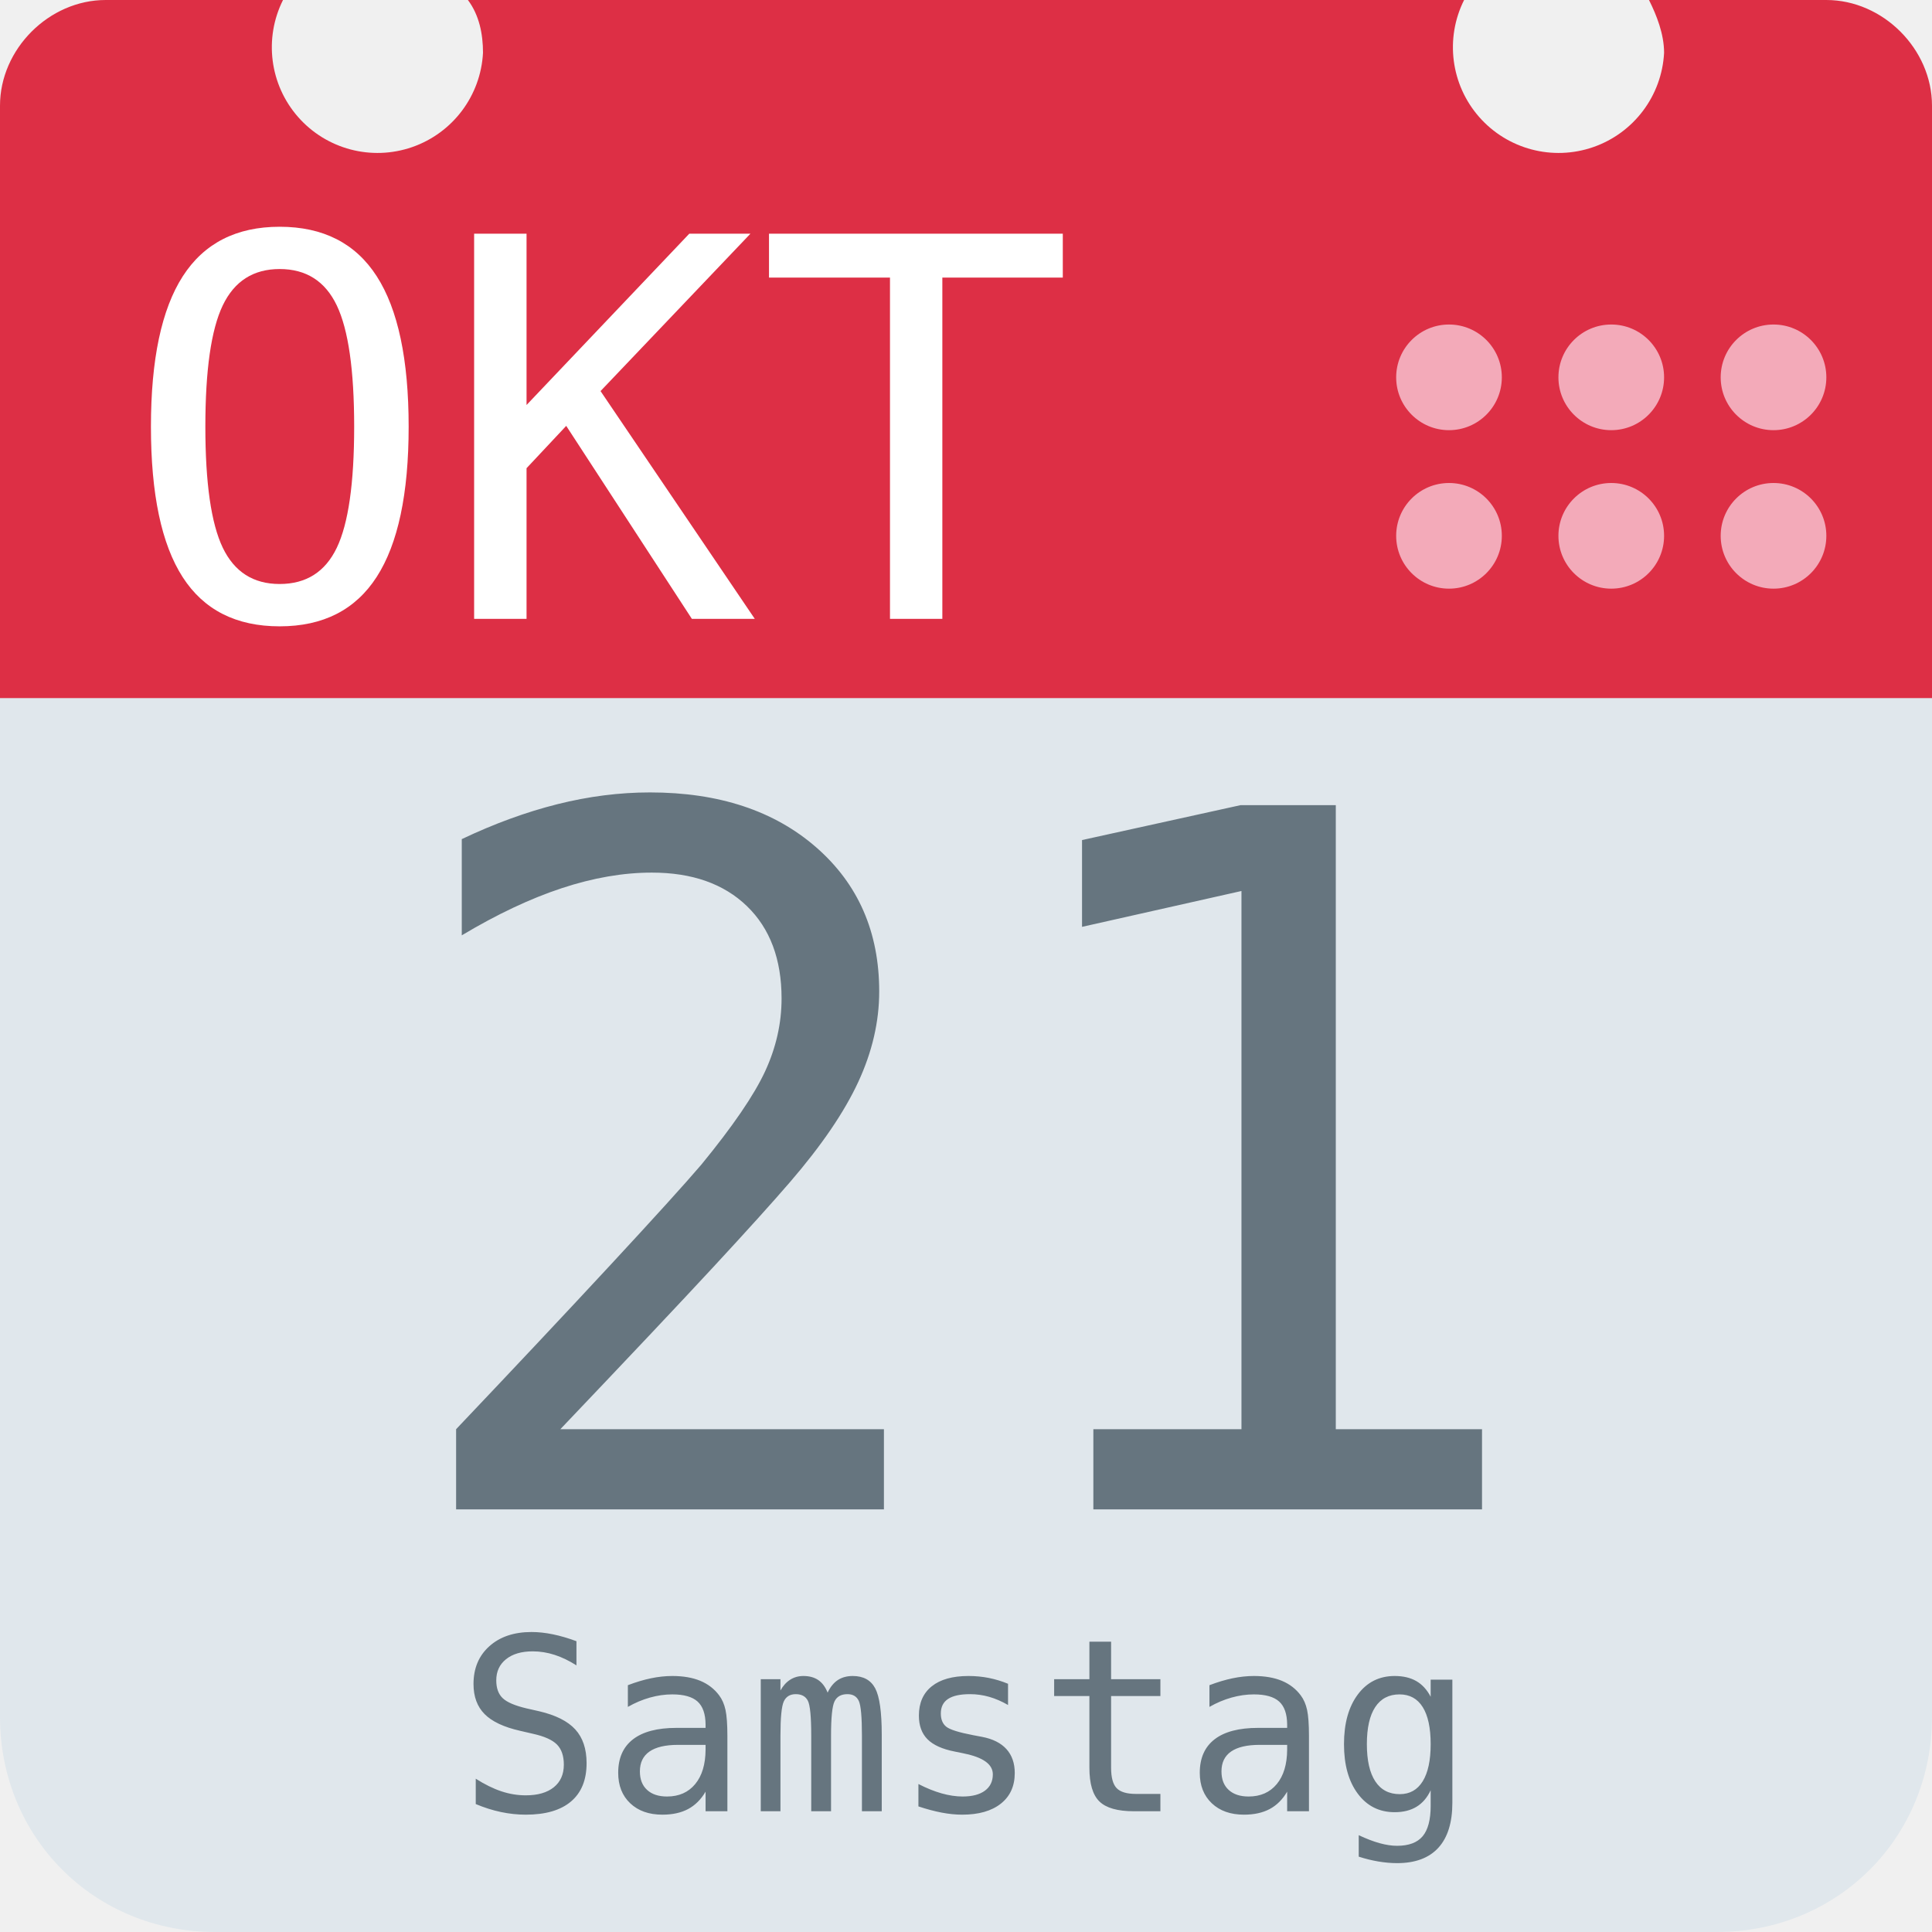
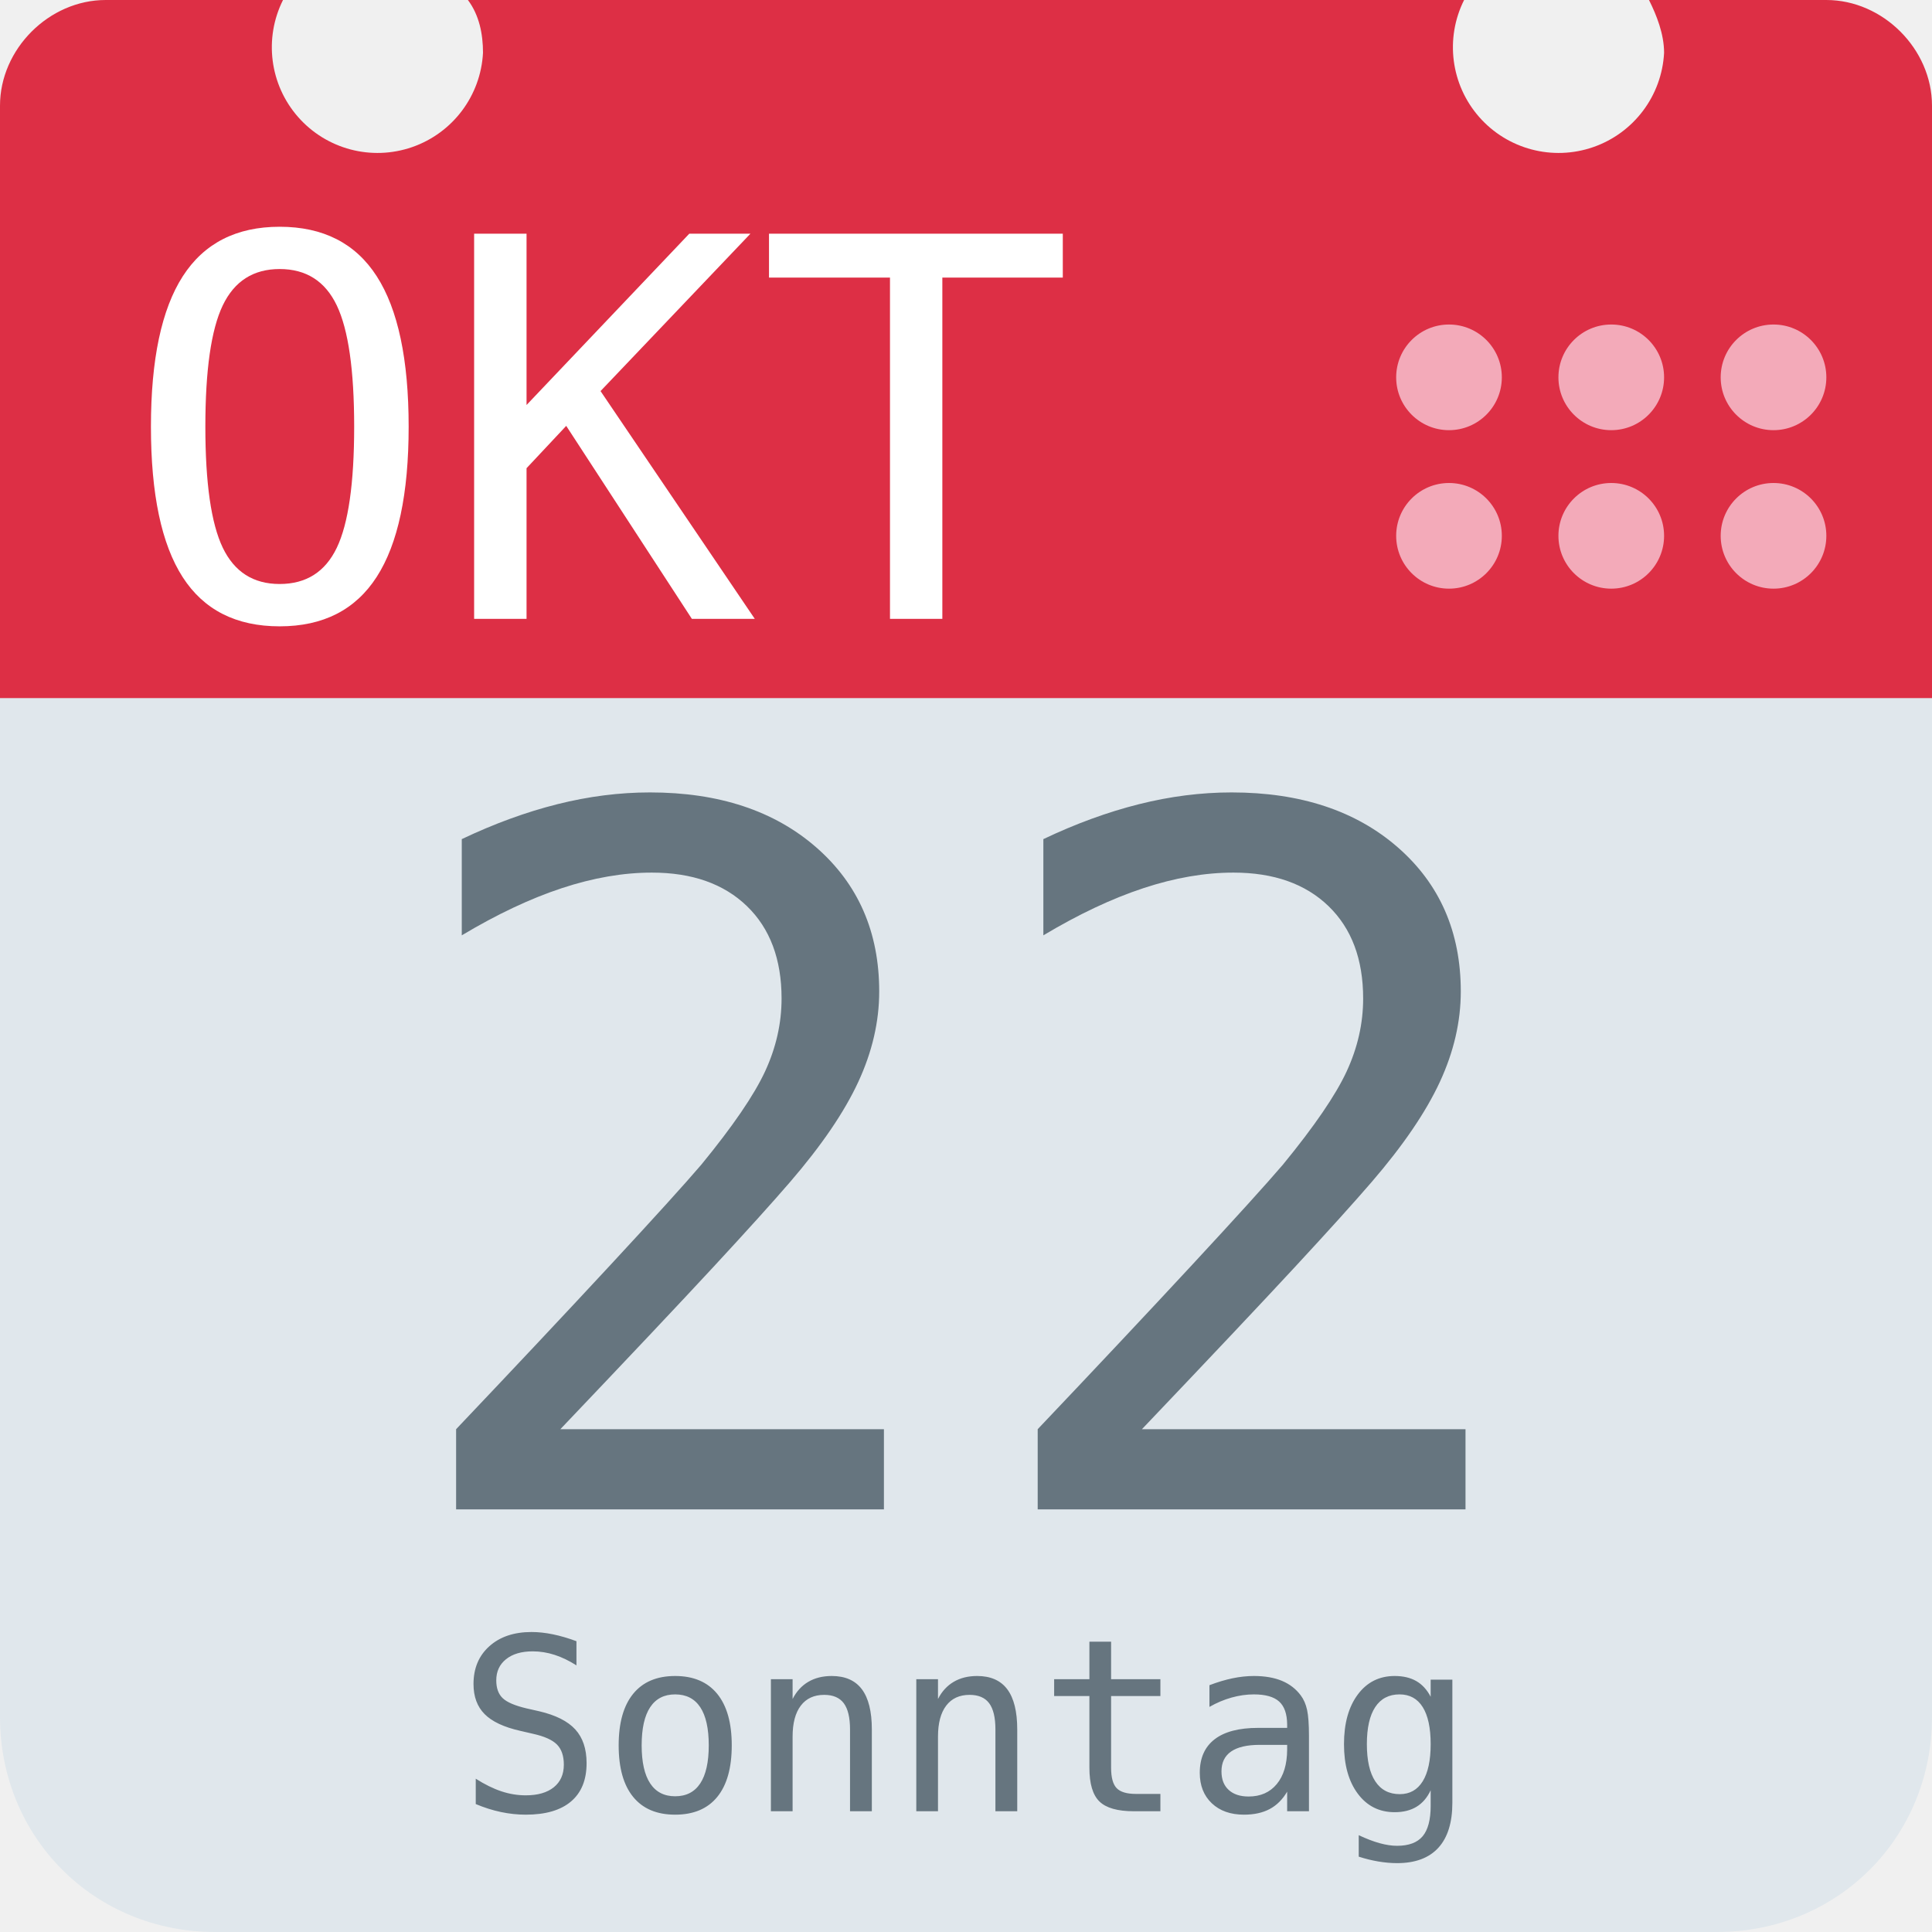
<svg xmlns="http://www.w3.org/2000/svg" aria-label="Calendar" role="img" viewBox="0 0 512 512">
  <path d="M512 455c0 32-25 57-57 57H57c-32 0-57-25-57-57V128c0-31 25-57 57-57h398c32 0 57 26 57 57z" fill="#e0e7ec" />
  <path d="M484 0h-47c2 4 4 9 4 14a28 28 0 1 1-53-14H124c3 4 4 9 4 14A28 28 0 1 1 75 0H28C13 0 0 13 0 28v157h512V28c0-15-13-28-28-28z" fill="#dd2f45" />
  <g fill="#f3aab9">
    <circle cx="470" cy="142" r="14" />
    <circle cx="470" cy="100" r="14" />
    <circle cx="427" cy="142" r="14" />
    <circle cx="427" cy="100" r="14" />
    <circle cx="384" cy="142" r="14" />
    <circle cx="384" cy="100" r="14" />
  </g>
  <text id="month" x="32" y="164" fill="#fff" font-family="monospace" font-size="140px" style="text-anchor: left">OKT</text>
-   <text id="day" x="256" y="400" fill="#66757f" font-family="monospace" font-size="256px" style="text-anchor: middle">21</text>
-   <text id="weekday" x="256" y="480" fill="#66757f" font-family="monospace" font-size="64px" style="text-anchor: middle">Samstag</text>
+   <text id="day" x="256" y="400" fill="#66757f" font-family="monospace" font-size="256px" style="text-anchor: middle">22</text>
+   <text id="weekday" x="256" y="480" fill="#66757f" font-family="monospace" font-size="64px" style="text-anchor: middle">Sonntag</text>
</svg>
